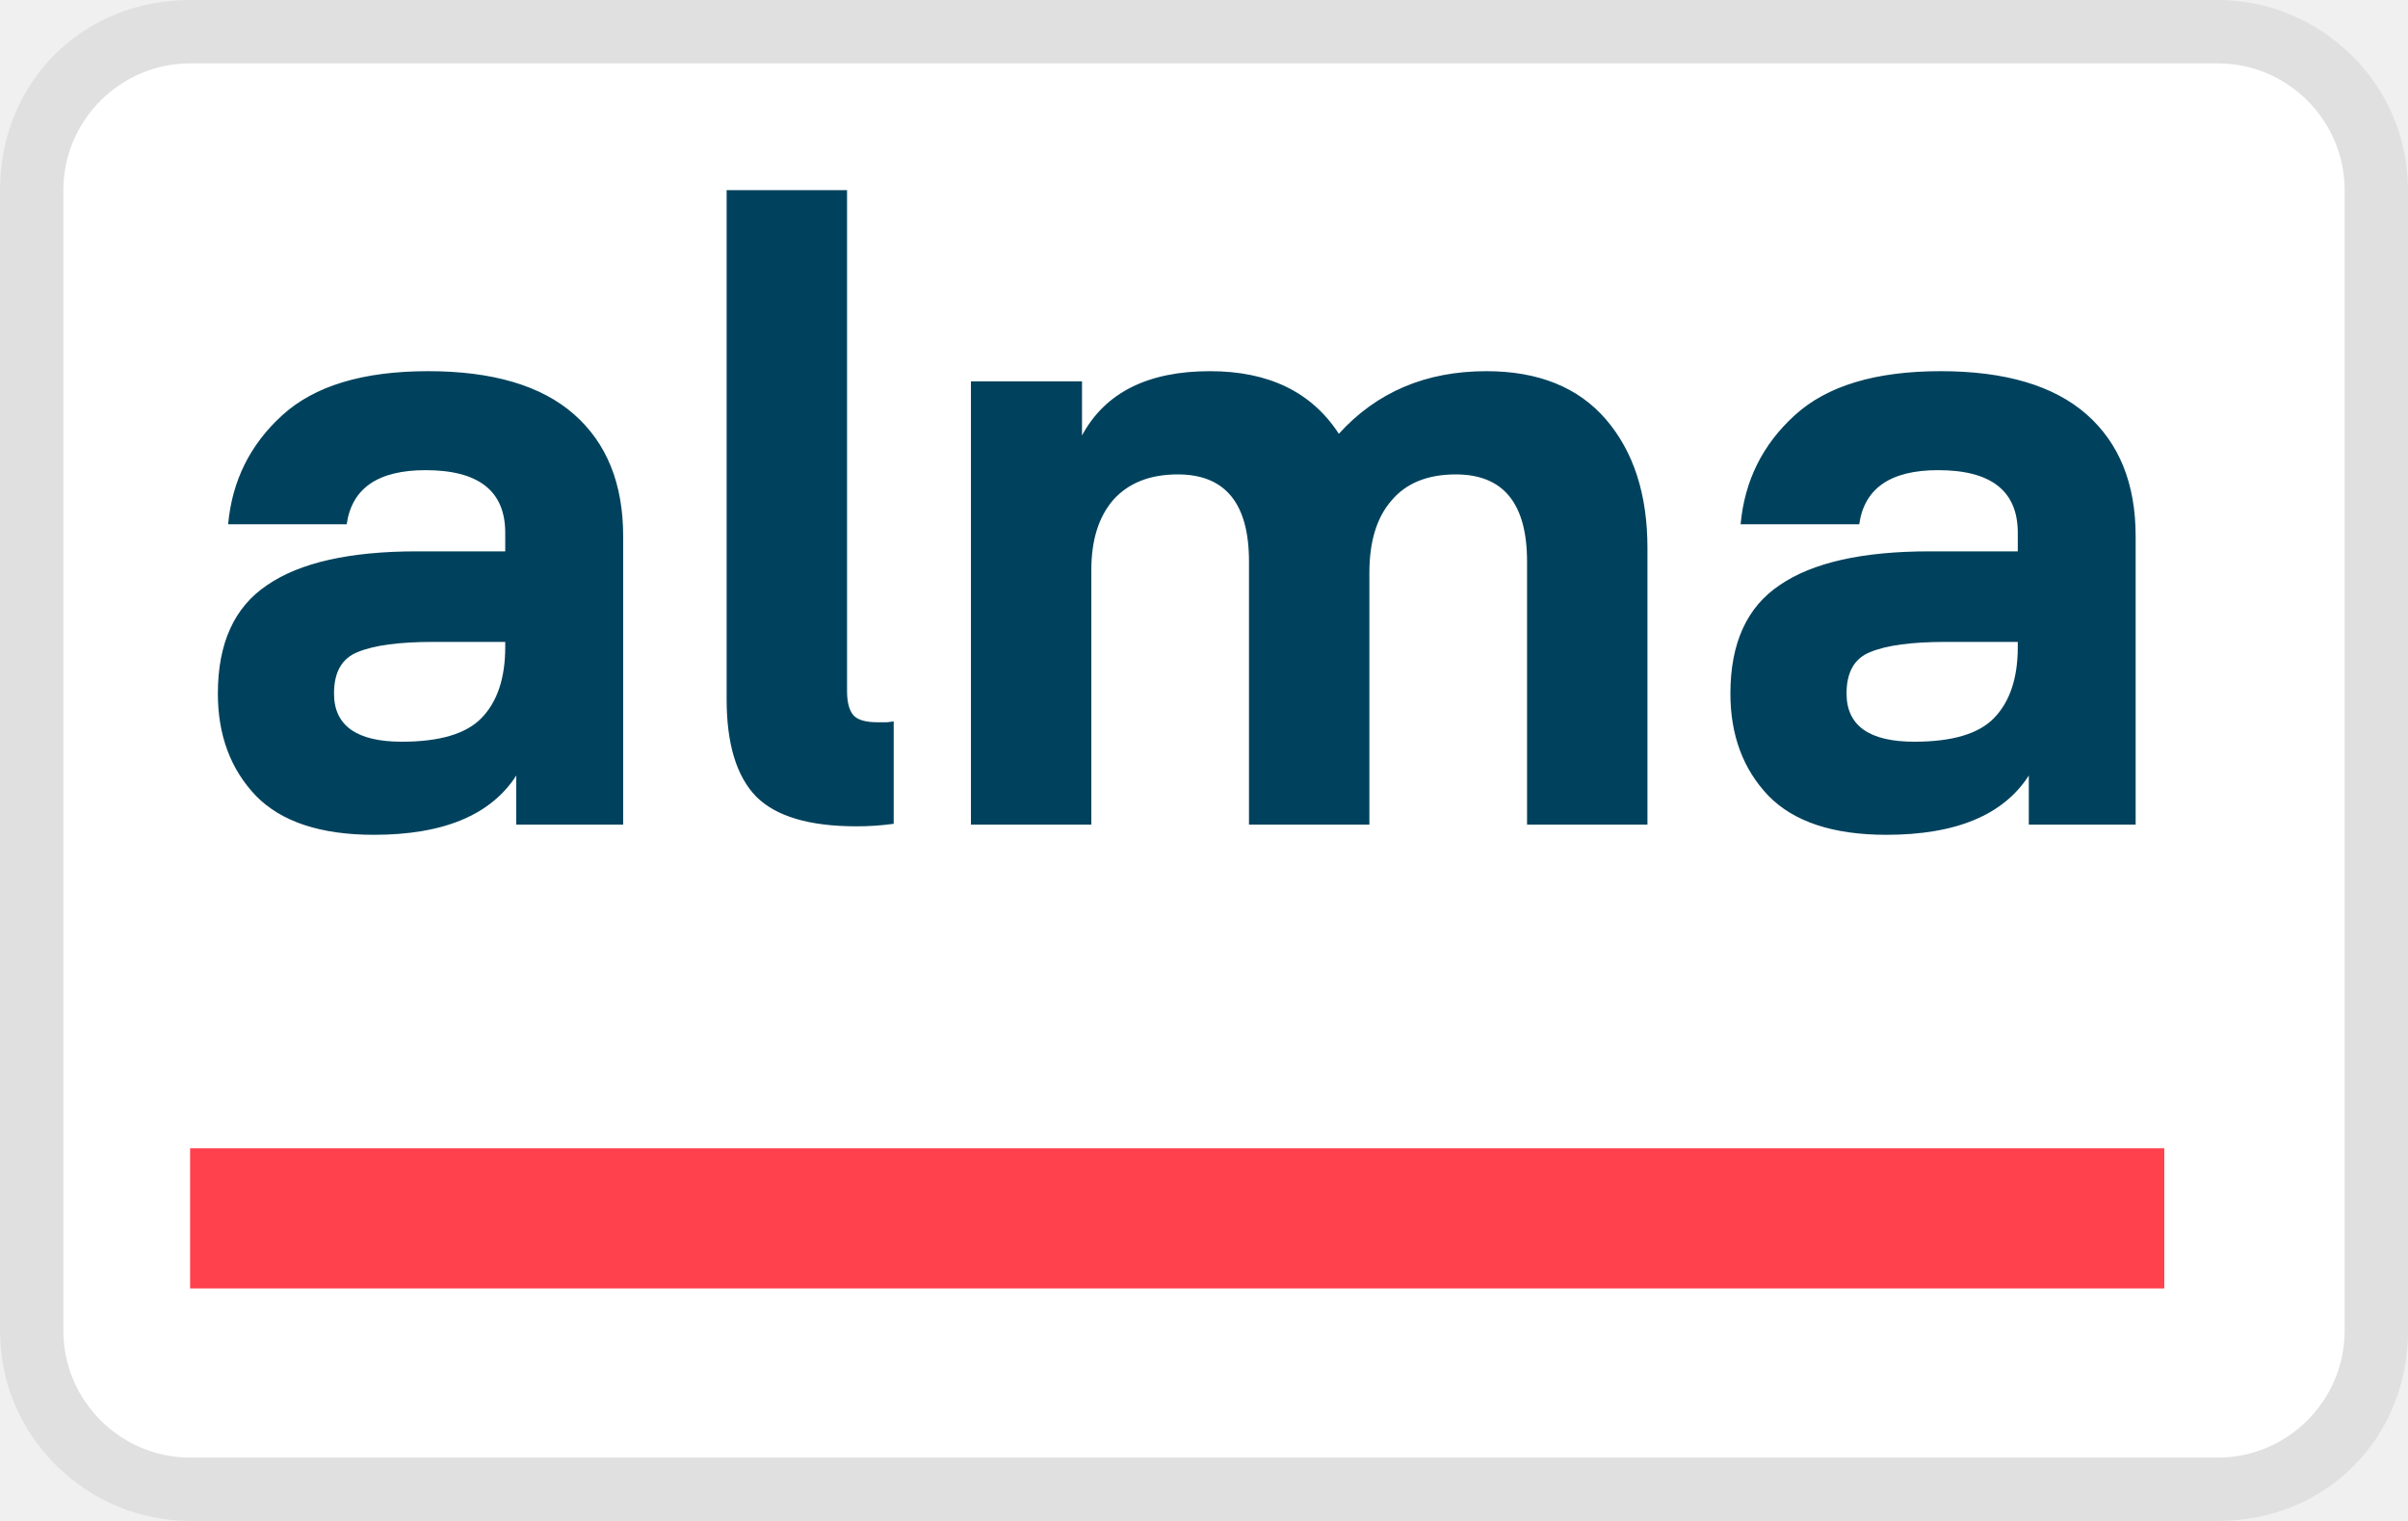
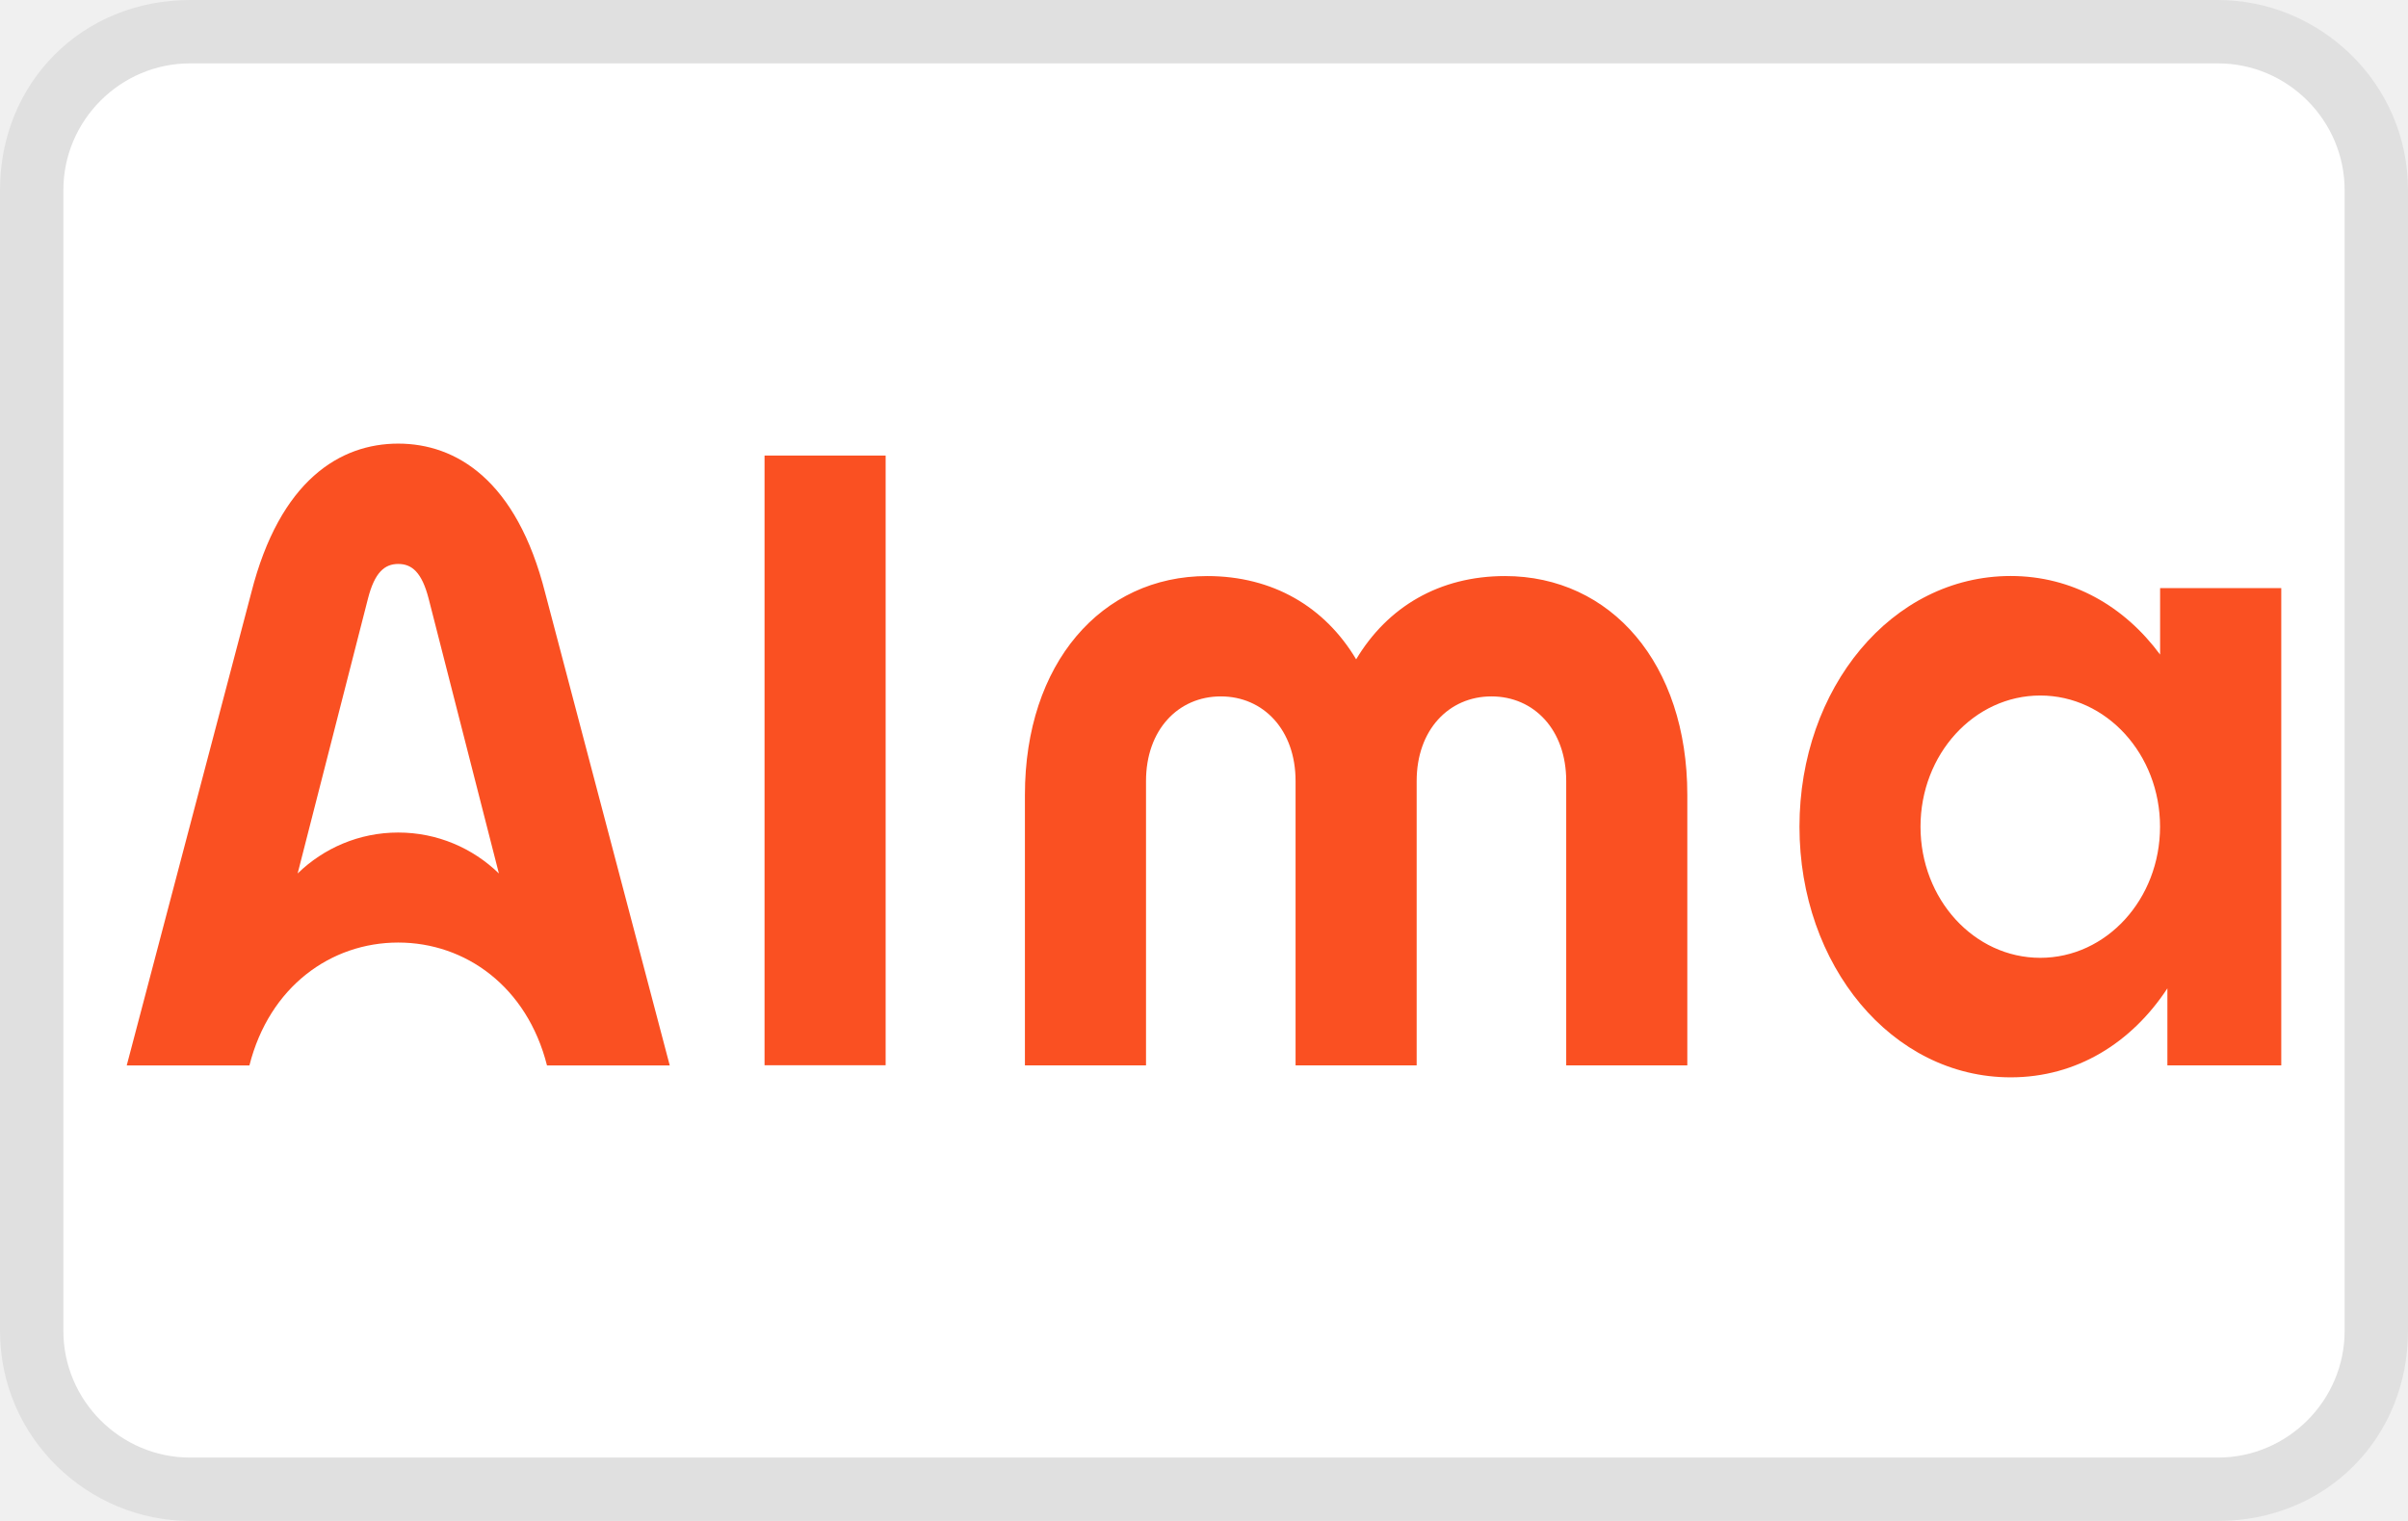
<svg xmlns="http://www.w3.org/2000/svg" width="38" height="24" viewBox="0 0 38 24" role="img" aria-labelledby="pi-alma" fill="none">
  <path fill="#000" opacity=".07" d="M35 0H3C1.3 0 0 1.3 0 3v18c0 1.7 1.4 3 3 3h32c1.7 0 3-1.3 3-3V3c0-1.7-1.4-3-3-3z" />
  <path fill="#fff" d="M35 1c1.1 0 2 .9 2 2v18c0 1.1-.9 2-2 2H3c-1.1 0-2-.9-2-2V3c0-1.1.9-2 2-2h32" />
-   <path d="M7.973 10.209v-.08H6.836c-.535 0-.932.053-1.19.16-.25.098-.375.316-.375.654 0 .507.357.761 1.07.761.598 0 1.017-.125 1.258-.374.25-.258.374-.632.374-1.121zM5.9 13.173c-.839 0-1.459-.205-1.86-.614-.401-.419-.602-.957-.602-1.616 0-.792.259-1.362.776-1.709C4.73 8.878 5.52 8.7 6.582 8.7h1.391v-.293c0-.659-.419-.988-1.257-.988-.75 0-1.164.285-1.245.854H3.6c.062-.685.347-1.26.856-1.722.508-.463 1.275-.694 2.3-.694 1.018 0 1.785.227 2.302.68.517.455.776 1.095.776 1.923v4.552H8.147v-.774c-.401.623-1.15.935-2.247.935zM14.103 11.384v1.615a4.17 4.17 0 01-.589.04c-.74 0-1.266-.156-1.579-.467-.312-.32-.468-.832-.468-1.535V3h1.9v7.903c0 .17.031.294.093.374.063.08.192.12.388.12h.148c.062-.009.098-.013.107-.013zM21.61 9.034v3.978h-1.9V8.861c0-.917-.374-1.375-1.124-1.375-.437 0-.775.133-1.016.4-.232.267-.348.636-.348 1.108v4.018h-1.9V6.017h1.753v.854c.365-.676 1.039-1.014 2.02-1.014.927 0 1.605.33 2.033.988.598-.659 1.374-.988 2.328-.988.82 0 1.45.254 1.886.76.437.508.656 1.184.656 2.03v4.365h-1.9V8.861c0-.917-.374-1.375-1.124-1.375-.445 0-.784.137-1.016.413-.232.267-.348.646-.348 1.135zM31.842 10.209v-.08h-1.137c-.535 0-.932.053-1.19.16-.25.098-.375.316-.375.654 0 .507.357.761 1.07.761.598 0 1.017-.125 1.258-.374.25-.258.374-.632.374-1.121zm-2.073 2.964c-.839 0-1.459-.205-1.86-.614-.401-.419-.602-.957-.602-1.616 0-.792.259-1.362.776-1.709.517-.356 1.307-.534 2.368-.534h1.391v-.293c0-.659-.419-.988-1.257-.988-.75 0-1.164.285-1.245.854h-1.872c.062-.685.347-1.26.856-1.722.508-.463 1.275-.694 2.3-.694 1.018 0 1.784.227 2.302.68.517.455.776 1.095.776 1.923v4.552h-1.686v-.774c-.401.623-1.15.935-2.247.935z" fill="#00425D" />
-   <path fill="#FF414D" d="M3 18.12h31.154v2.211H3z" />
+   <path d="M34.088 9.28V10.329C33.523 9.566 32.703 9.089 31.73 9.089C29.852 9.089 28.397 10.86 28.397 13.045C28.397 15.23 29.852 17 31.73 17C32.772 17 33.638 16.455 34.203 15.596V16.811H36V9.28H34.088ZM32.197 15.114C31.152 15.114 30.307 14.188 30.307 13.045C30.307 11.902 31.152 10.975 32.197 10.975C33.241 10.975 34.087 11.902 34.087 13.045C34.087 14.188 33.241 15.114 32.197 15.114ZM12.065 7.189H13.976V16.809H12.065V7.189ZM16.174 12.542C16.174 10.471 17.38 9.09 19.05 9.09C20.087 9.09 20.907 9.576 21.401 10.404C21.896 9.576 22.714 9.09 23.751 9.09C25.421 9.09 26.627 10.471 26.627 12.542V16.811H24.716V12.324C24.716 11.516 24.208 10.989 23.536 10.989C22.864 10.989 22.356 11.517 22.356 12.324V16.811H20.445V12.324C20.445 11.516 19.937 10.989 19.265 10.989C18.593 10.989 18.085 11.517 18.085 12.324V16.811H16.174V12.542ZM8.604 9.358C8.152 7.571 7.195 7 6.284 7C5.373 7 4.417 7.571 3.964 9.358L2 16.812H3.936C4.251 15.567 5.223 14.873 6.284 14.873C7.345 14.873 8.317 15.568 8.632 16.812H10.569L8.604 9.358ZM6.284 13.137C5.668 13.137 5.109 13.383 4.697 13.783L5.807 9.445C5.913 9.031 6.07 8.899 6.285 8.899C6.5 8.899 6.657 9.031 6.764 9.445L7.873 13.783C7.461 13.383 6.901 13.137 6.284 13.137Z" fill="#FA5022" />
</svg>
